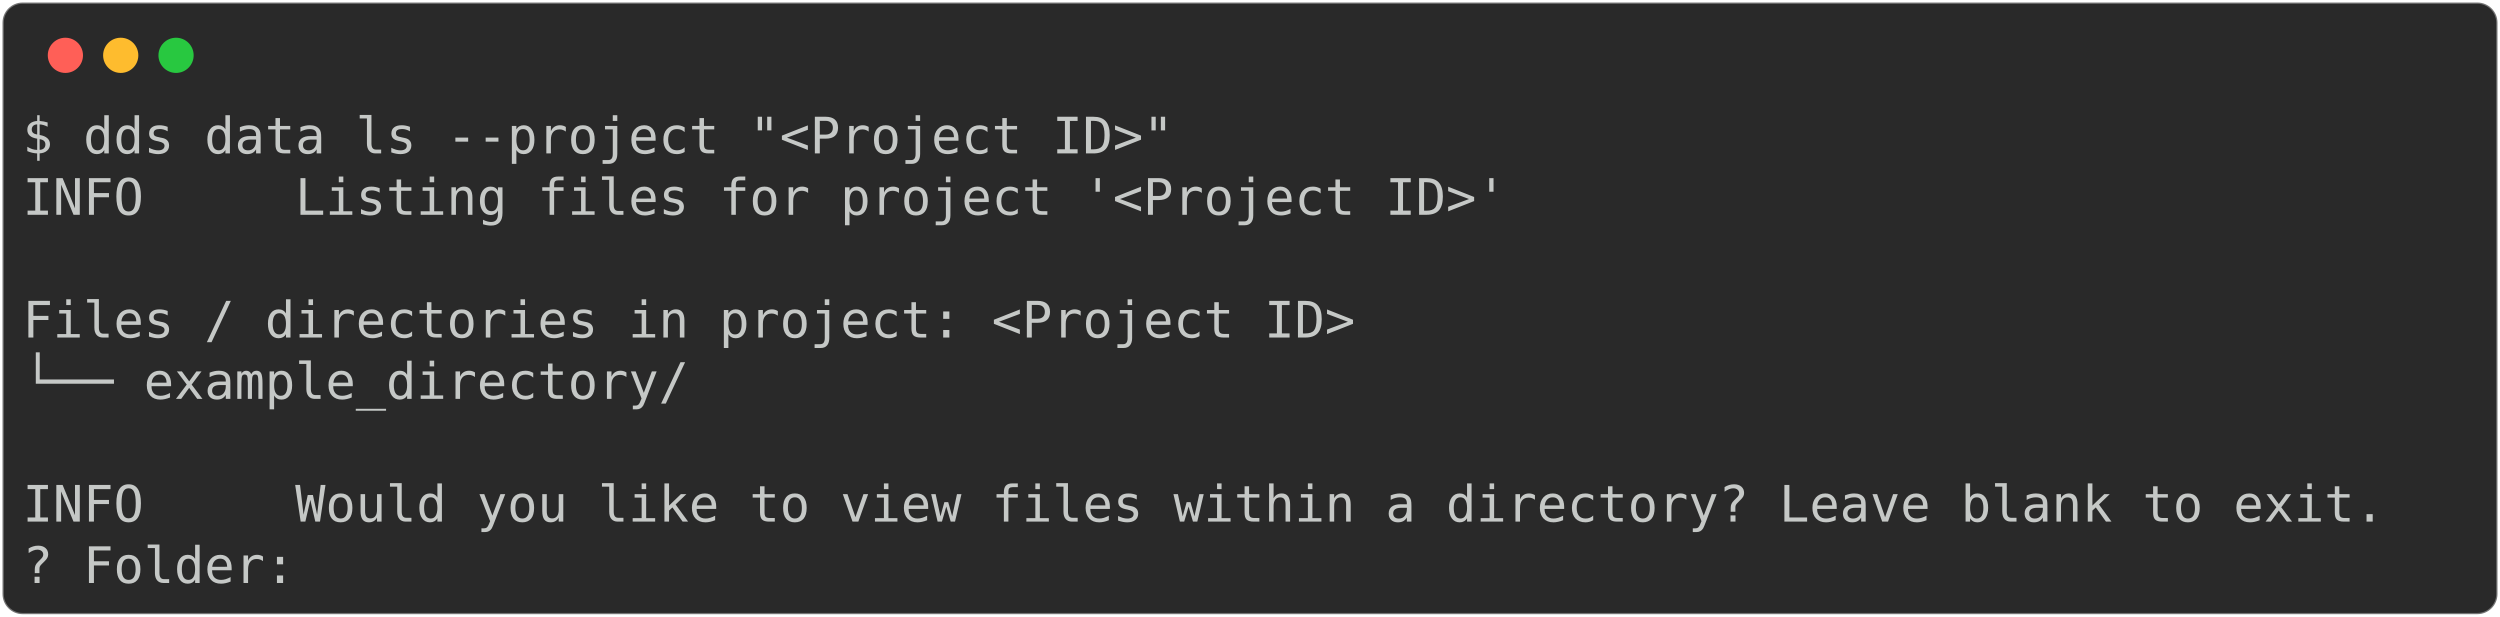
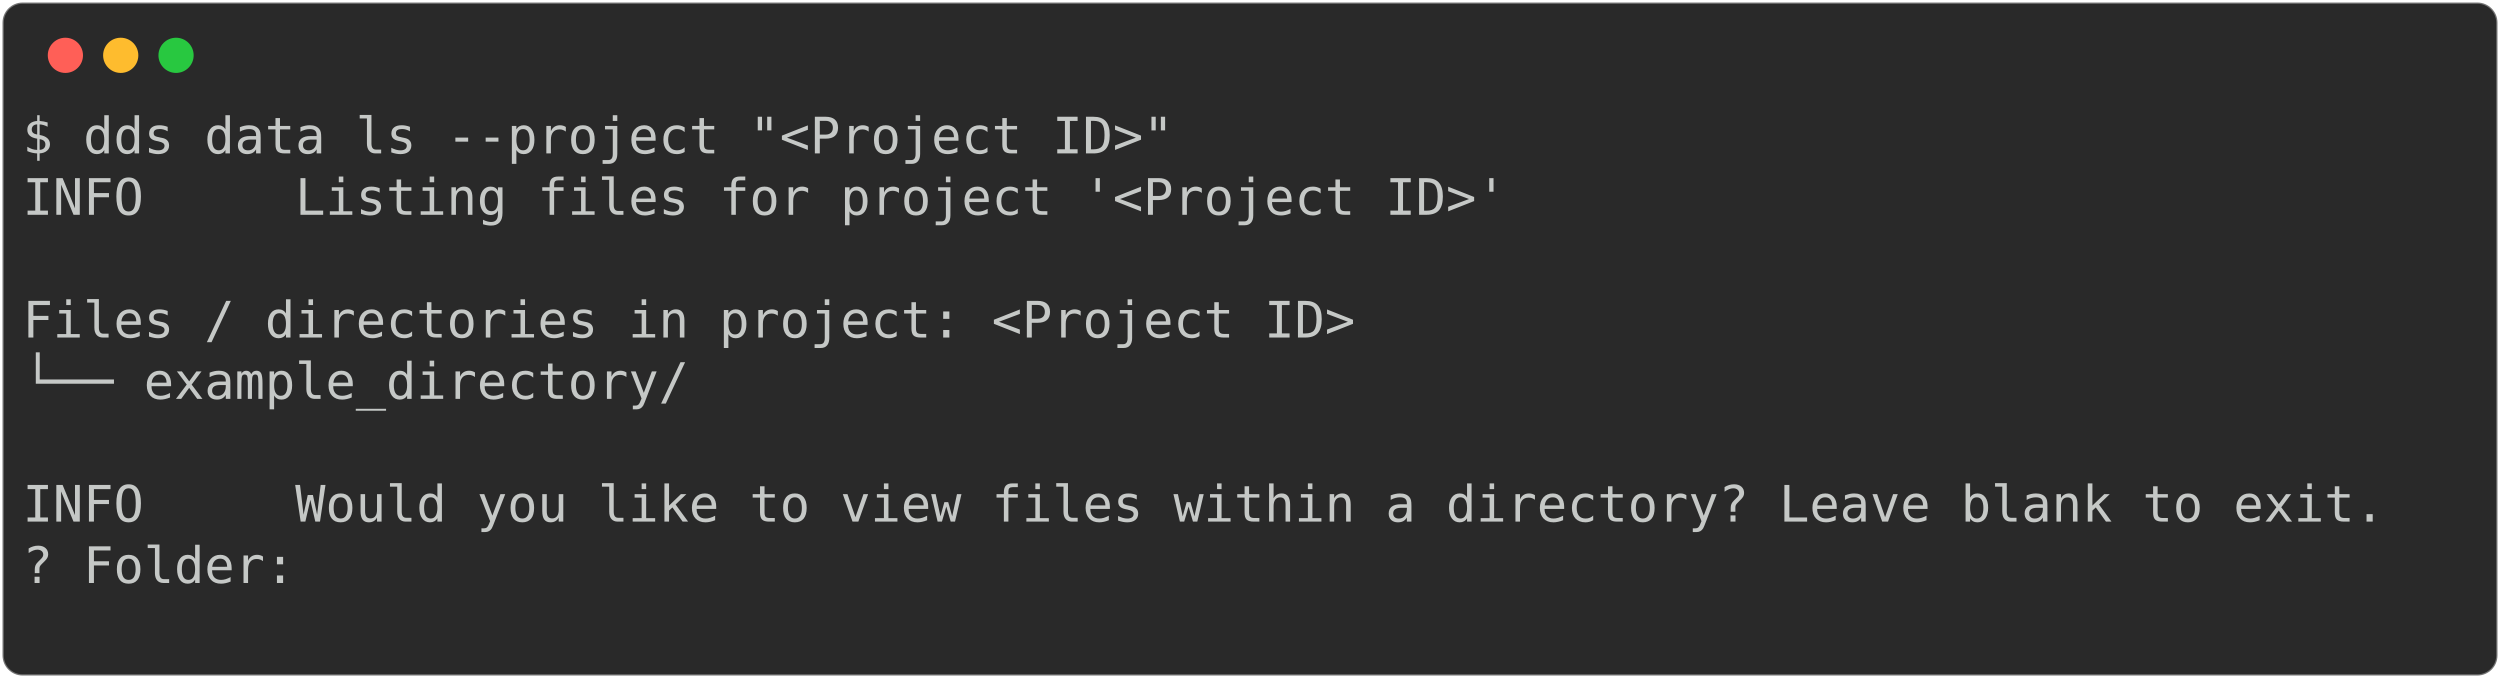
- <svg xmlns="http://www.w3.org/2000/svg" class="rich-terminal" viewBox="0 0 994 245.2">
+ <svg xmlns="http://www.w3.org/2000/svg" class="rich-terminal" viewBox="0 0 994 269.6">
  <style>

    @font-face {
        font-family: "Fira Code";
        src: local("FiraCode-Regular"),
                url("https://cdnjs.cloudflare.com/ajax/libs/firacode/6.2.0/woff2/FiraCode-Regular.woff2") format("woff2"),
                url("https://cdnjs.cloudflare.com/ajax/libs/firacode/6.2.0/woff/FiraCode-Regular.woff") format("woff");
        font-style: normal;
        font-weight: 400;
    }
    @font-face {
        font-family: "Fira Code";
        src: local("FiraCode-Bold"),
                url("https://cdnjs.cloudflare.com/ajax/libs/firacode/6.2.0/woff2/FiraCode-Bold.woff2") format("woff2"),
                url("https://cdnjs.cloudflare.com/ajax/libs/firacode/6.2.0/woff/FiraCode-Bold.woff") format("woff");
        font-style: bold;
        font-weight: 700;
    }

-     .terminal-2486866886-matrix {
+     .terminal-3569785716-matrix {
        font-family: Fira Code, monospace;
        font-size: 20px;
        line-height: 24.4px;
        font-variant-east-asian: full-width;
    }

-     .terminal-2486866886-title {
+     .terminal-3569785716-title {
        font-size: 18px;
        font-weight: bold;
        font-family: arial;
    }

-     .terminal-2486866886-r1 { fill: #c5c8c6 }
+     .terminal-3569785716-r1 { fill: #c5c8c6 }
    </style>
  <defs>
-     <clipPath id="terminal-2486866886-clip-terminal">
-       <rect x="0" y="0" width="975.0" height="194.2" />
+     <clipPath id="terminal-3569785716-clip-terminal">
+       <rect x="0" y="0" width="975.0" height="218.6" />
    </clipPath>
-     <clipPath id="terminal-2486866886-line-0">
+     <clipPath id="terminal-3569785716-line-0">
      <rect x="0" y="1.5" width="976" height="24.65" />
    </clipPath>
-     <clipPath id="terminal-2486866886-line-1">
+     <clipPath id="terminal-3569785716-line-1">
      <rect x="0" y="25.9" width="976" height="24.65" />
    </clipPath>
-     <clipPath id="terminal-2486866886-line-2">
+     <clipPath id="terminal-3569785716-line-2">
      <rect x="0" y="50.3" width="976" height="24.65" />
    </clipPath>
-     <clipPath id="terminal-2486866886-line-3">
+     <clipPath id="terminal-3569785716-line-3">
      <rect x="0" y="74.7" width="976" height="24.65" />
    </clipPath>
-     <clipPath id="terminal-2486866886-line-4">
+     <clipPath id="terminal-3569785716-line-4">
      <rect x="0" y="99.1" width="976" height="24.65" />
    </clipPath>
-     <clipPath id="terminal-2486866886-line-5">
+     <clipPath id="terminal-3569785716-line-5">
      <rect x="0" y="123.5" width="976" height="24.65" />
    </clipPath>
-     <clipPath id="terminal-2486866886-line-6">
+     <clipPath id="terminal-3569785716-line-6">
      <rect x="0" y="147.9" width="976" height="24.65" />
    </clipPath>
+     <clipPath id="terminal-3569785716-line-7">
+       <rect x="0" y="172.3" width="976" height="24.65" />
+     </clipPath>
  </defs>
-   <rect fill="#292929" stroke="rgba(255,255,255,0.35)" stroke-width="1" x="1" y="1" width="992" height="243.2" rx="8" />
+   <rect fill="#292929" stroke="rgba(255,255,255,0.35)" stroke-width="1" x="1" y="1" width="992" height="267.6" rx="8" />
  <g transform="translate(26,22)">
    <circle cx="0" cy="0" r="7" fill="#ff5f57" />
    <circle cx="22" cy="0" r="7" fill="#febc2e" />
    <circle cx="44" cy="0" r="7" fill="#28c840" />
  </g>
-   <g transform="translate(9, 41)" clip-path="url(#terminal-2486866886-clip-terminal)">
-     <g class="terminal-2486866886-matrix">
-       <text class="terminal-2486866886-r1" x="0" y="20" textLength="463.6" clip-path="url(#terminal-2486866886-line-0)">$ dds data ls --project "&lt;Project ID&gt;"</text>
-       <text class="terminal-2486866886-r1" x="976" y="20" textLength="12.2" clip-path="url(#terminal-2486866886-line-0)">
+   <g transform="translate(9, 41)" clip-path="url(#terminal-3569785716-clip-terminal)">
+     <g class="terminal-3569785716-matrix">
+       <text class="terminal-3569785716-r1" x="0" y="20" textLength="463.6" clip-path="url(#terminal-3569785716-line-0)">$ dds data ls --project "&lt;Project ID&gt;"</text>
+       <text class="terminal-3569785716-r1" x="976" y="20" textLength="12.2" clip-path="url(#terminal-3569785716-line-0)">
</text>
-       <text class="terminal-2486866886-r1" x="0" y="44.4" textLength="597.8" clip-path="url(#terminal-2486866886-line-1)">INFO     Listing files for project '&lt;Project ID&gt;'</text>
-       <text class="terminal-2486866886-r1" x="976" y="44.4" textLength="12.2" clip-path="url(#terminal-2486866886-line-1)">
+       <text class="terminal-3569785716-r1" x="0" y="44.4" textLength="597.8" clip-path="url(#terminal-3569785716-line-1)">INFO     Listing files for project '&lt;Project ID&gt;'</text>
+       <text class="terminal-3569785716-r1" x="976" y="44.4" textLength="12.2" clip-path="url(#terminal-3569785716-line-1)">
</text>
-       <text class="terminal-2486866886-r1" x="976" y="68.8" textLength="12.2" clip-path="url(#terminal-2486866886-line-2)">
+       <text class="terminal-3569785716-r1" x="976" y="68.8" textLength="12.2" clip-path="url(#terminal-3569785716-line-2)">
</text>
-       <text class="terminal-2486866886-r1" x="0" y="93.2" textLength="536.8" clip-path="url(#terminal-2486866886-line-3)">Files / directories in project: &lt;Project ID&gt;</text>
-       <text class="terminal-2486866886-r1" x="976" y="93.2" textLength="12.2" clip-path="url(#terminal-2486866886-line-3)">
+       <text class="terminal-3569785716-r1" x="0" y="93.2" textLength="536.8" clip-path="url(#terminal-3569785716-line-3)">Files / directories in project: &lt;Project ID&gt;</text>
+       <text class="terminal-3569785716-r1" x="976" y="93.2" textLength="12.2" clip-path="url(#terminal-3569785716-line-3)">
</text>
-       <text class="terminal-2486866886-r1" x="0" y="117.6" textLength="268.4" clip-path="url(#terminal-2486866886-line-4)">└── example_directory/</text>
-       <text class="terminal-2486866886-r1" x="976" y="117.6" textLength="12.2" clip-path="url(#terminal-2486866886-line-4)">
+       <text class="terminal-3569785716-r1" x="0" y="117.6" textLength="268.4" clip-path="url(#terminal-3569785716-line-4)">└── example_directory/</text>
+       <text class="terminal-3569785716-r1" x="976" y="117.6" textLength="12.2" clip-path="url(#terminal-3569785716-line-4)">
</text>
-       <text class="terminal-2486866886-r1" x="976" y="142" textLength="12.2" clip-path="url(#terminal-2486866886-line-5)">
+       <text class="terminal-3569785716-r1" x="976" y="142" textLength="12.2" clip-path="url(#terminal-3569785716-line-5)">
</text>
-       <text class="terminal-2486866886-r1" x="0" y="166.4" textLength="951.6" clip-path="url(#terminal-2486866886-line-6)">INFO     Would you like to view files within a directory? Leave blank to exit.</text>
-       <text class="terminal-2486866886-r1" x="976" y="166.4" textLength="12.2" clip-path="url(#terminal-2486866886-line-6)">
+       <text class="terminal-3569785716-r1" x="0" y="166.4" textLength="951.6" clip-path="url(#terminal-3569785716-line-6)">INFO     Would you like to view files within a directory? Leave blank to exit.</text>
+       <text class="terminal-3569785716-r1" x="976" y="166.4" textLength="12.2" clip-path="url(#terminal-3569785716-line-6)">
</text>
-       <text class="terminal-2486866886-r1" x="0" y="190.8" textLength="109.8" clip-path="url(#terminal-2486866886-line-7)">? Folder:</text>
-       <text class="terminal-2486866886-r1" x="976" y="190.8" textLength="12.2" clip-path="url(#terminal-2486866886-line-7)">
+       <text class="terminal-3569785716-r1" x="0" y="190.8" textLength="109.8" clip-path="url(#terminal-3569785716-line-7)">? Folder:</text>
+       <text class="terminal-3569785716-r1" x="976" y="190.8" textLength="12.2" clip-path="url(#terminal-3569785716-line-7)">
+ </text>
+       <text class="terminal-3569785716-r1" x="976" y="215.2" textLength="12.2" clip-path="url(#terminal-3569785716-line-8)">
</text>
    </g>
  </g>
</svg>
